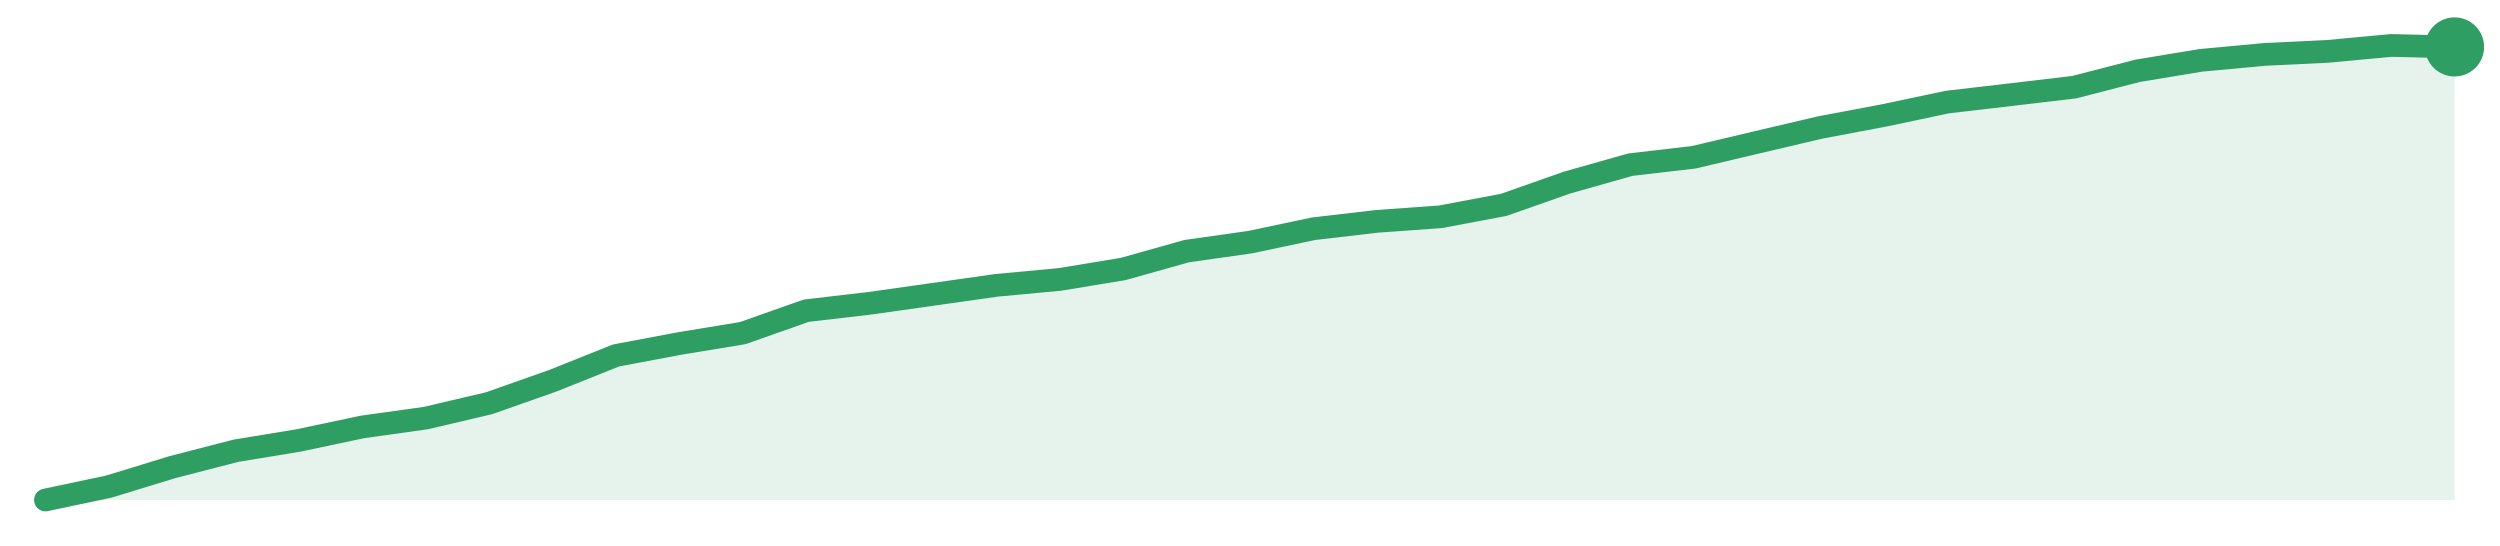
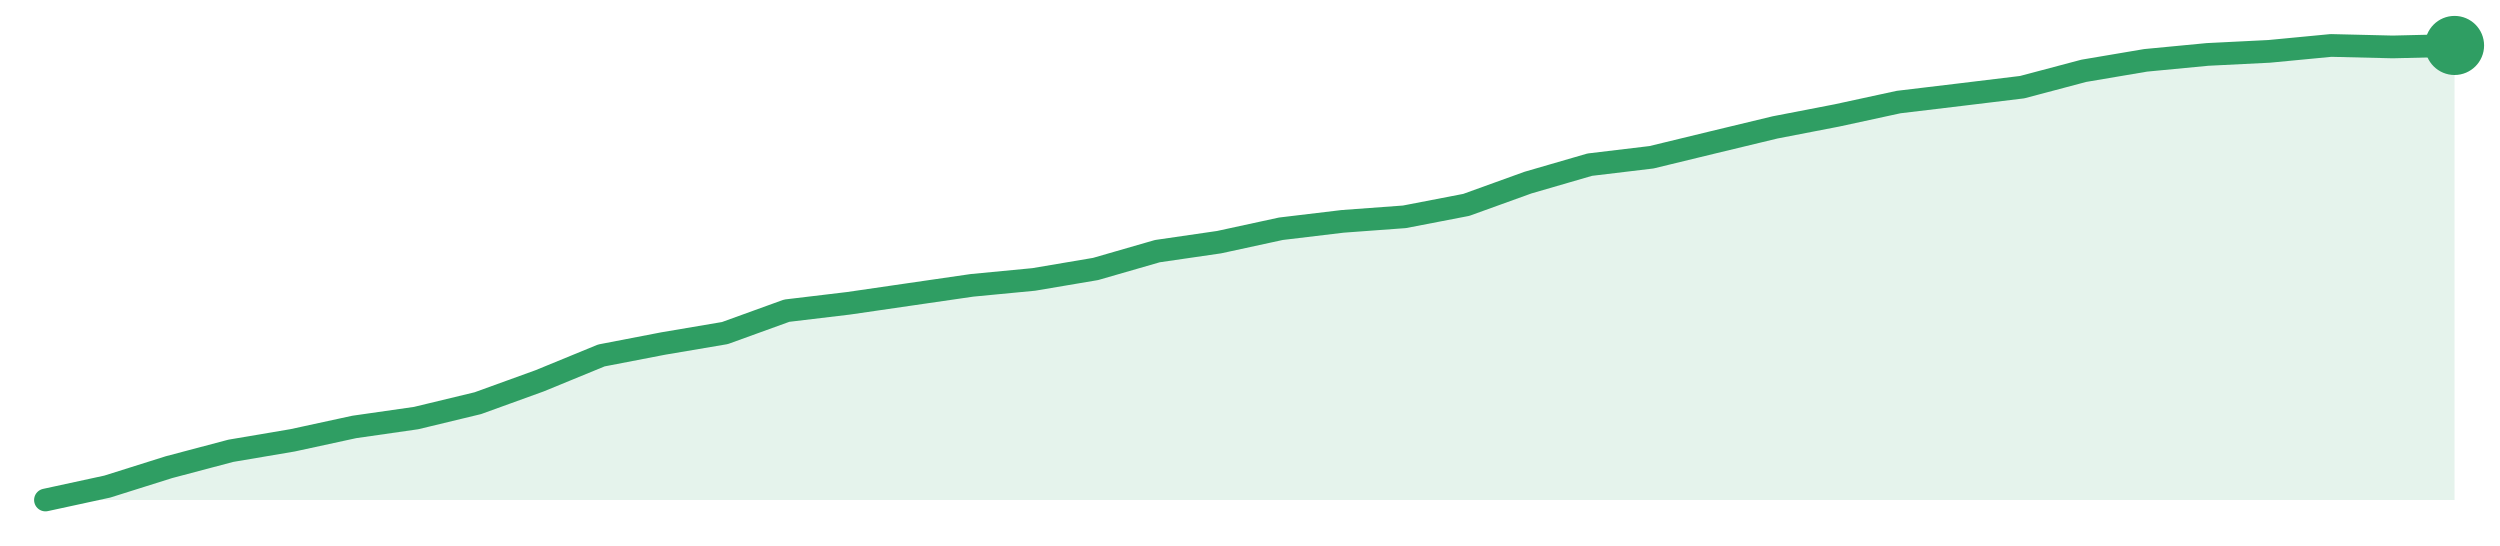
<svg xmlns="http://www.w3.org/2000/svg" width="220" height="48" viewBox="0 0 220 48" role="img" aria-label="trend">
-   <path d="M4.0,44.0 L4.0,44.0 L9.58,42.82 L15.16,41.11 L20.74,39.67 L26.32,38.75 L31.89,37.57 L37.47,36.79 L43.05,35.48 L48.63,33.51 L54.21,31.28 L59.79,30.23 L65.37,29.31 L70.95,27.34 L76.53,26.69 L82.11,25.9 L87.68,25.11 L93.26,24.59 L98.84,23.67 L104.42,22.1 L110.0,21.31 L115.58,20.13 L121.16,19.48 L126.74,19.08 L132.32,18.03 L137.89,16.07 L143.47,14.49 L149.05,13.84 L154.63,12.52 L160.21,11.21 L165.79,10.16 L171.37,8.98 L176.95,8.33 L182.53,7.67 L188.11,6.23 L193.68,5.31 L199.26,4.79 L204.84,4.52 L210.42,4.0 L216.0,4.13 L216.0,44.0 Z" fill="#2f9e631f" />
-   <path d="M4.0,44.0 L9.58,42.82 L15.16,41.11 L20.74,39.67 L26.32,38.75 L31.89,37.57 L37.47,36.79 L43.05,35.48 L48.63,33.51 L54.21,31.28 L59.79,30.23 L65.37,29.31 L70.95,27.34 L76.53,26.69 L82.11,25.9 L87.68,25.11 L93.26,24.59 L98.84,23.67 L104.42,22.1 L110.0,21.31 L115.58,20.13 L121.16,19.48 L126.74,19.08 L132.32,18.03 L137.89,16.07 L143.47,14.49 L149.05,13.84 L154.63,12.52 L160.21,11.21 L165.79,10.16 L171.37,8.98 L176.95,8.33 L182.53,7.67 L188.11,6.23 L193.68,5.31 L199.26,4.79 L204.84,4.52 L210.42,4.0 L216.0,4.13" fill="none" stroke="#2f9e63" stroke-width="2" stroke-linejoin="round" stroke-linecap="round" />
-   <circle cx="216.0" cy="4.13" r="2.6" fill="#2f9e63" />
+   <path d="M4.0,44.0 L4.0,44.0 L9.44,42.82 L14.87,41.11 L20.31,39.67 L25.74,38.75 L31.18,37.57 L36.62,36.79 L42.05,35.48 L47.49,33.51 L52.92,31.28 L58.36,30.23 L63.79,29.31 L69.23,27.34 L74.67,26.69 L80.1,25.9 L85.54,25.11 L90.97,24.59 L96.41,23.67 L101.85,22.1 L107.28,21.31 L112.72,20.13 L118.15,19.48 L123.59,19.08 L129.03,18.03 L134.46,16.07 L139.9,14.49 L145.33,13.84 L150.77,12.52 L156.21,11.21 L161.64,10.16 L167.08,8.98 L172.51,8.33 L177.95,7.67 L183.38,6.23 L188.82,5.31 L194.26,4.79 L199.69,4.52 L205.13,4.0 L210.56,4.13 L216.0,4.0 L216.0,44.0 Z" fill="#2f9e631f" />
+   <path d="M4.0,44.0 L9.44,42.82 L14.87,41.11 L20.31,39.67 L25.74,38.75 L31.18,37.57 L36.62,36.79 L42.05,35.48 L47.49,33.51 L52.92,31.28 L58.36,30.23 L63.79,29.31 L69.23,27.34 L74.67,26.69 L80.1,25.9 L85.54,25.11 L90.97,24.59 L96.41,23.67 L101.85,22.1 L107.28,21.31 L112.72,20.13 L118.15,19.48 L123.59,19.08 L129.03,18.03 L134.46,16.07 L139.9,14.49 L145.33,13.84 L150.77,12.52 L156.21,11.21 L161.64,10.16 L167.08,8.98 L172.51,8.33 L177.95,7.67 L183.38,6.23 L188.82,5.31 L194.26,4.79 L199.69,4.52 L205.13,4.0 L210.56,4.13 L216.0,4.0" fill="none" stroke="#2f9e63" stroke-width="2" stroke-linejoin="round" stroke-linecap="round" />
+   <circle cx="216.0" cy="4.0" r="2.6" fill="#2f9e63" />
</svg>
